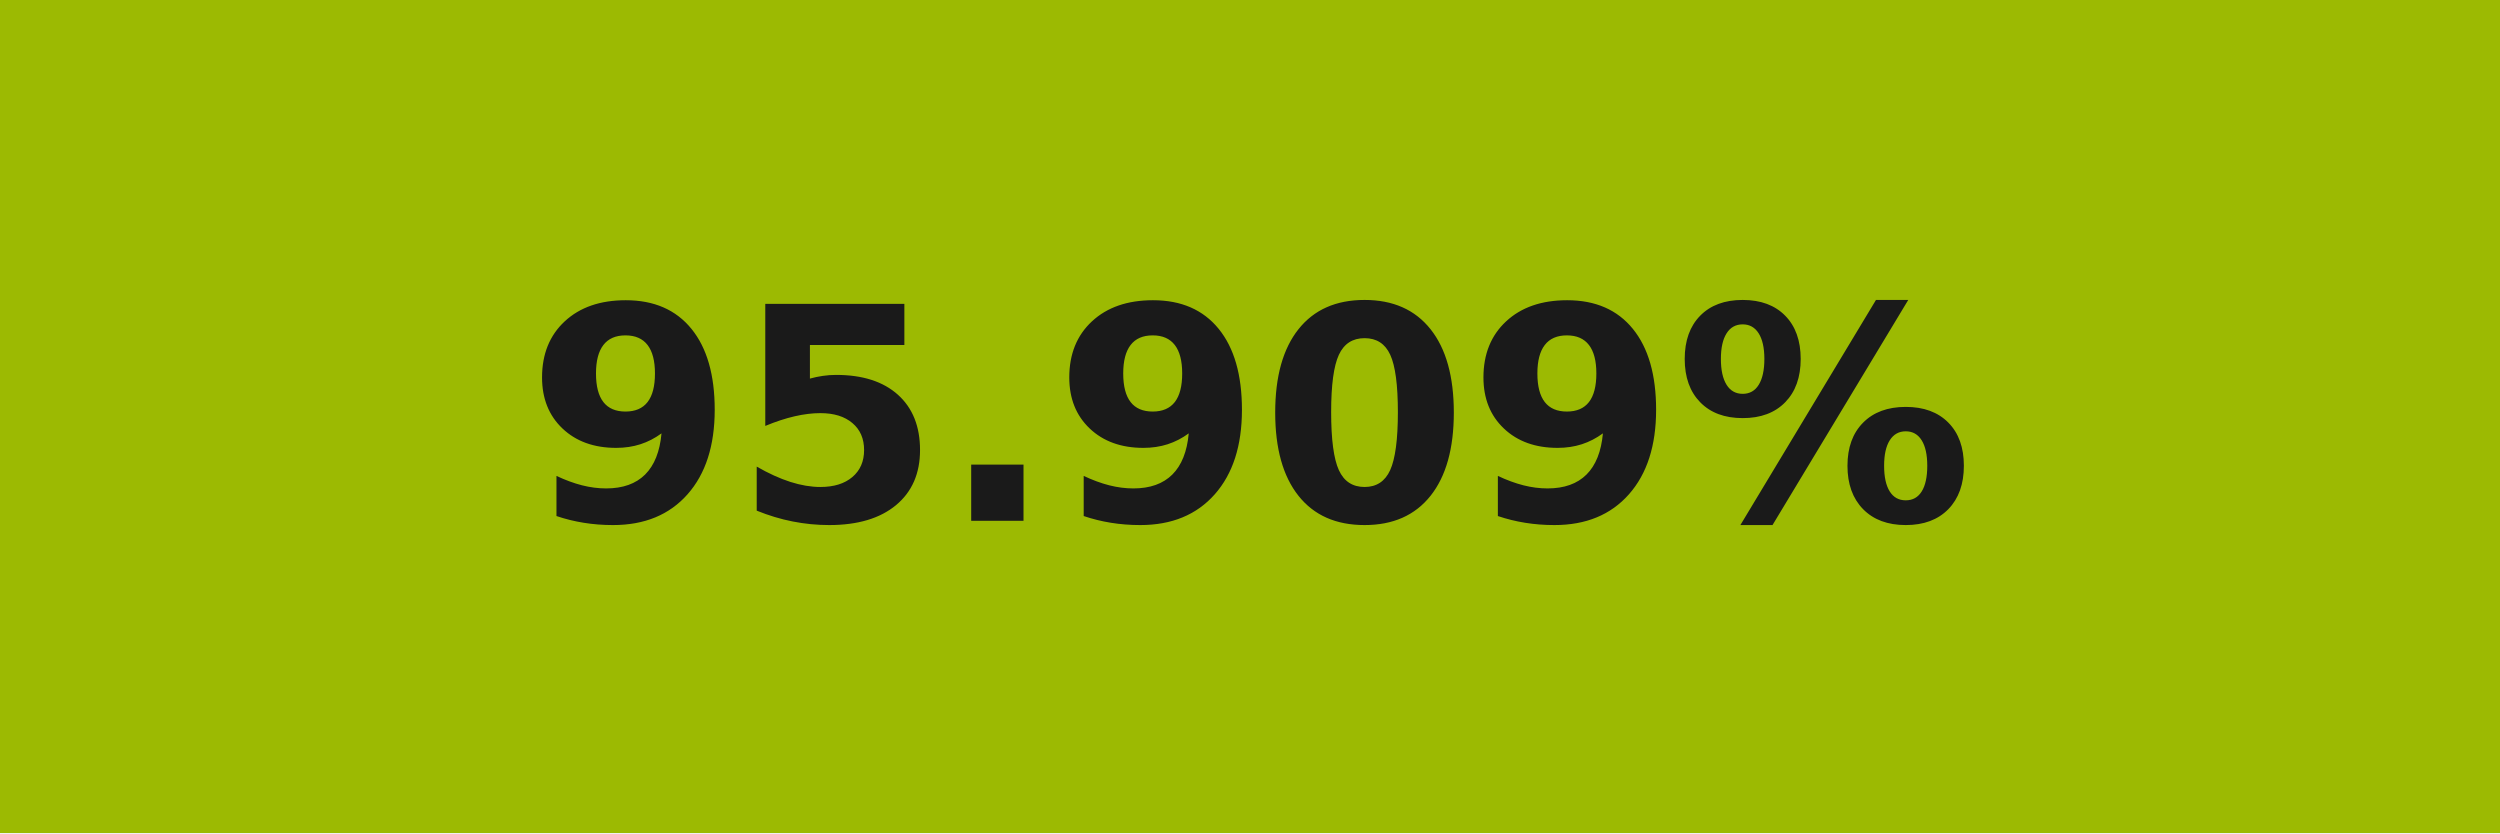
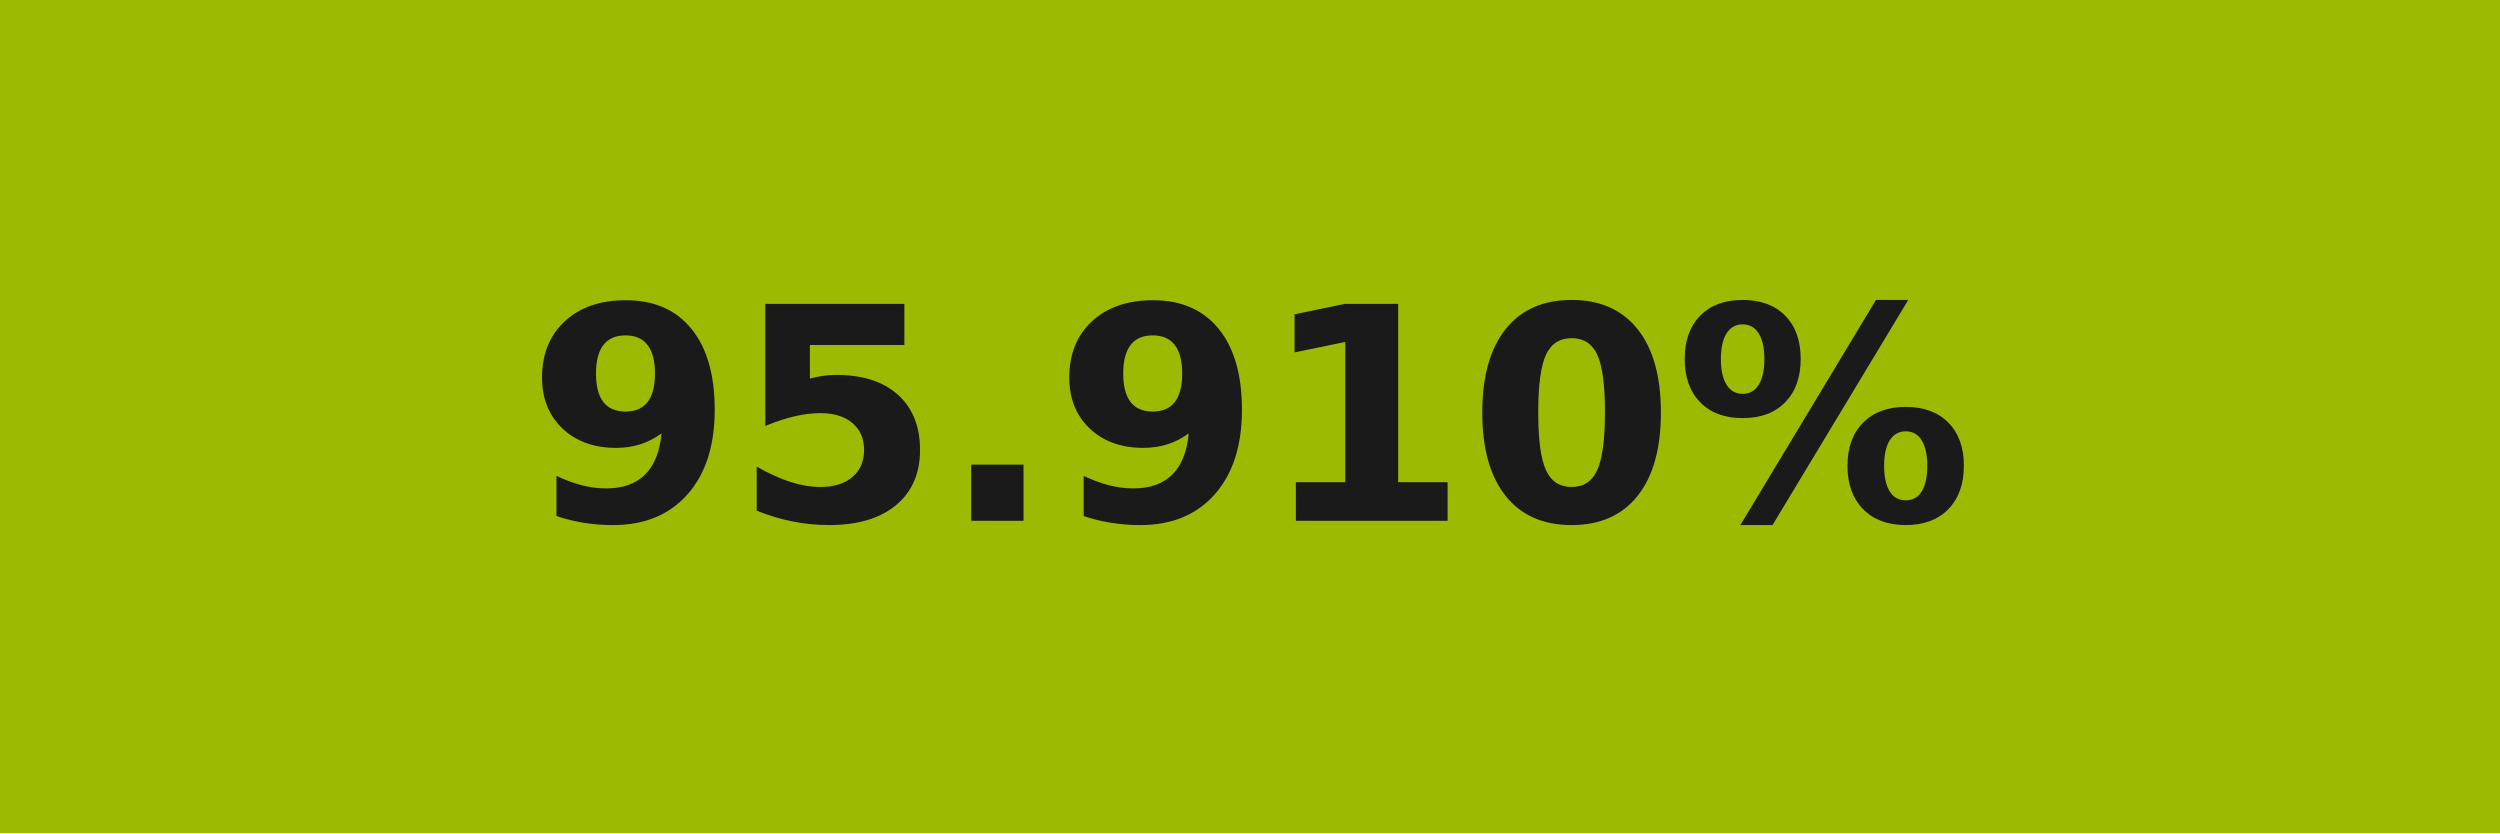
- <svg xmlns="http://www.w3.org/2000/svg" width="84" height="28" role="img" aria-label="95.909%">
+ <svg xmlns="http://www.w3.org/2000/svg" width="84" height="28" role="img" aria-label="95.910%">
  <g shape-rendering="crispEdges">
    <rect width="84" height="28" fill="#9cba02" />
  </g>
  <g fill="#fff" text-anchor="middle" font-family="Verdana,Geneva,DejaVu Sans,sans-serif" text-rendering="geometricPrecision" font-size="100">
-     <text transform="scale(.1)" x="420" y="175" textLength="597.5" fill="#1a1a1a" font-weight="bold">95.909%</text>
+     <text transform="scale(.1)" x="420" y="175" textLength="597.5" fill="#1a1a1a" font-weight="bold">95.910%</text>
  </g>
</svg>
